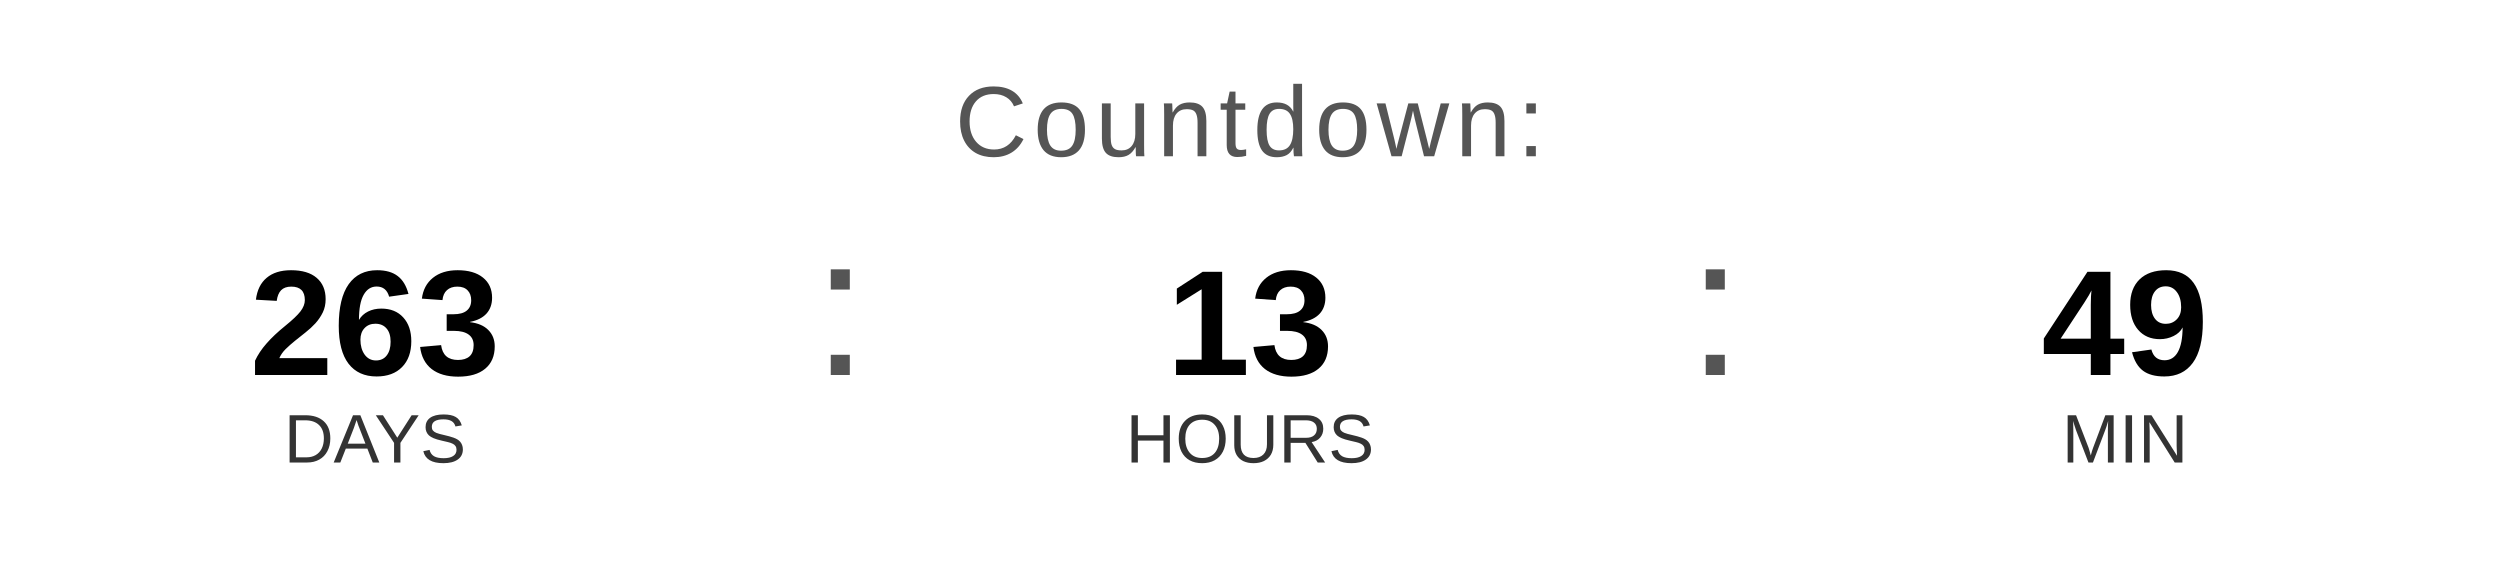
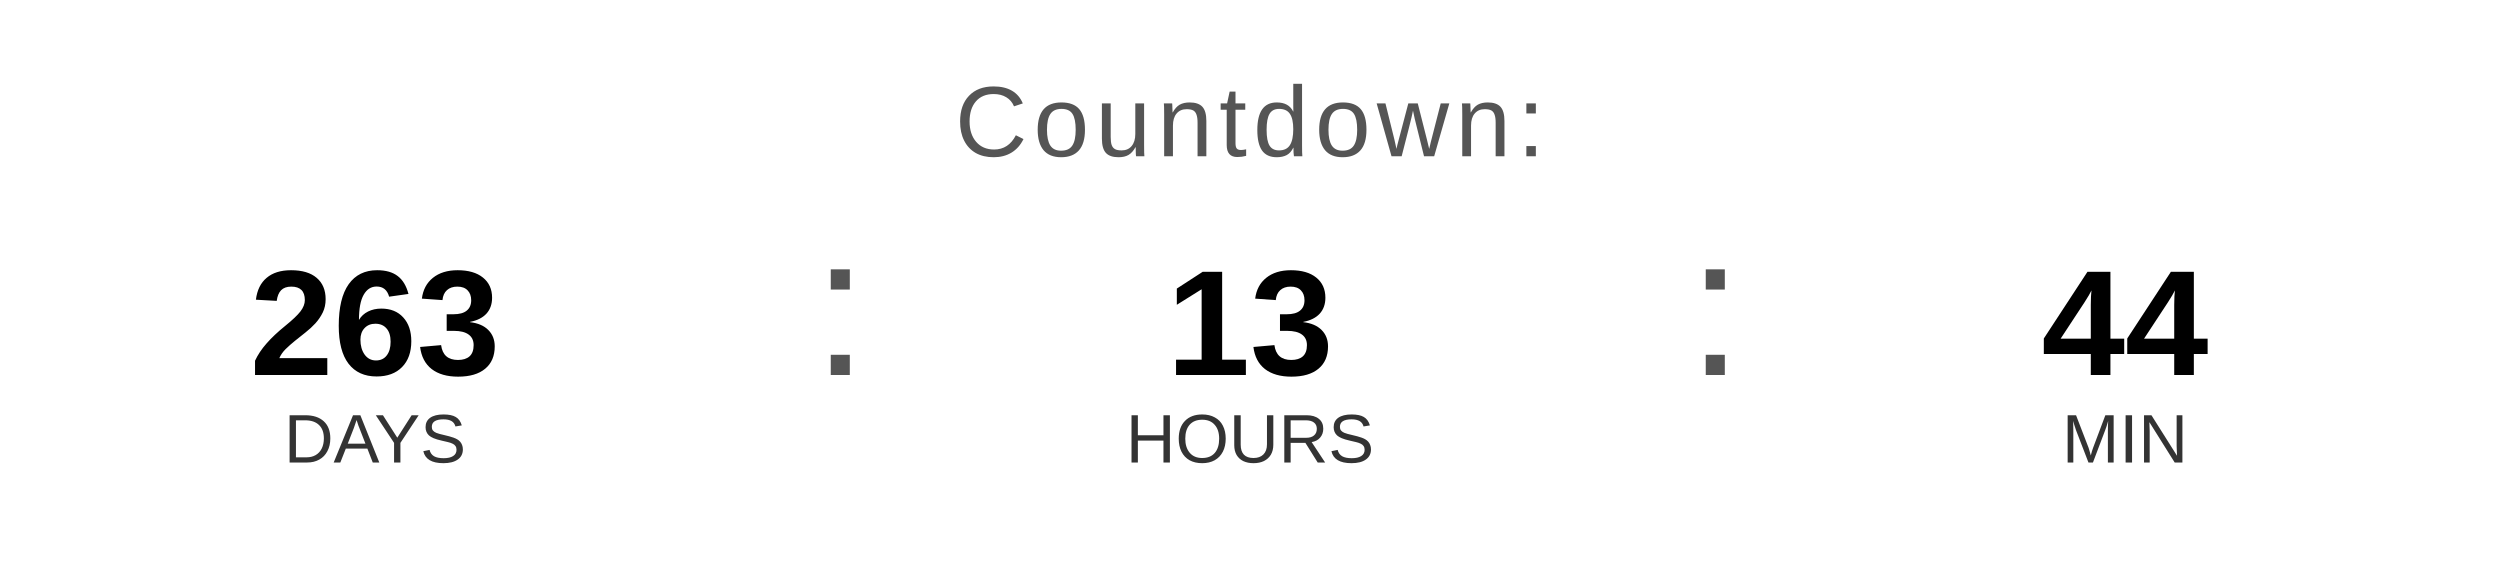
<svg xmlns="http://www.w3.org/2000/svg" width="400" height="90" viewBox="0 0 400 90">
  <text x="200" y="25" font-family="Arial, Helvetica, sans-serif" font-size="16" fill="#555555" text-anchor="middle" letter-spacing="1">
    Countdown:
  </text>
  <text x="60" y="60" font-family="Arial, Helvetica, sans-serif" font-size="24" font-weight="bold" fill="#000000" text-anchor="middle">263</text>
  <text x="60" y="74" font-family="Arial, Helvetica, sans-serif" font-size="11" fill="#333333" text-anchor="middle">DAYS</text>
  <text x="130" y="60" font-family="Arial, sans-serif" font-size="32" fill="#555555">:</text>
  <text x="200" y="60" font-family="Arial, Helvetica, sans-serif" font-size="24" font-weight="bold" fill="#000000" text-anchor="middle">13</text>
  <text x="200" y="74" font-family="Arial, Helvetica, sans-serif" font-size="11" fill="#333333" text-anchor="middle">HOURS</text>
  <text x="270" y="60" font-family="Arial, sans-serif" font-size="32" fill="#555555">:</text>
-   <text x="340" y="60" font-family="Arial, Helvetica, sans-serif" font-size="24" font-weight="bold" fill="#000000" text-anchor="middle">49</text>
+   <text x="340" y="60" font-family="Arial, Helvetica, sans-serif" font-size="24" font-weight="bold" fill="#000000" text-anchor="middle">44</text>
  <text x="340" y="74" font-family="Arial, Helvetica, sans-serif" font-size="11" fill="#333333" text-anchor="middle">MIN</text>
</svg>
